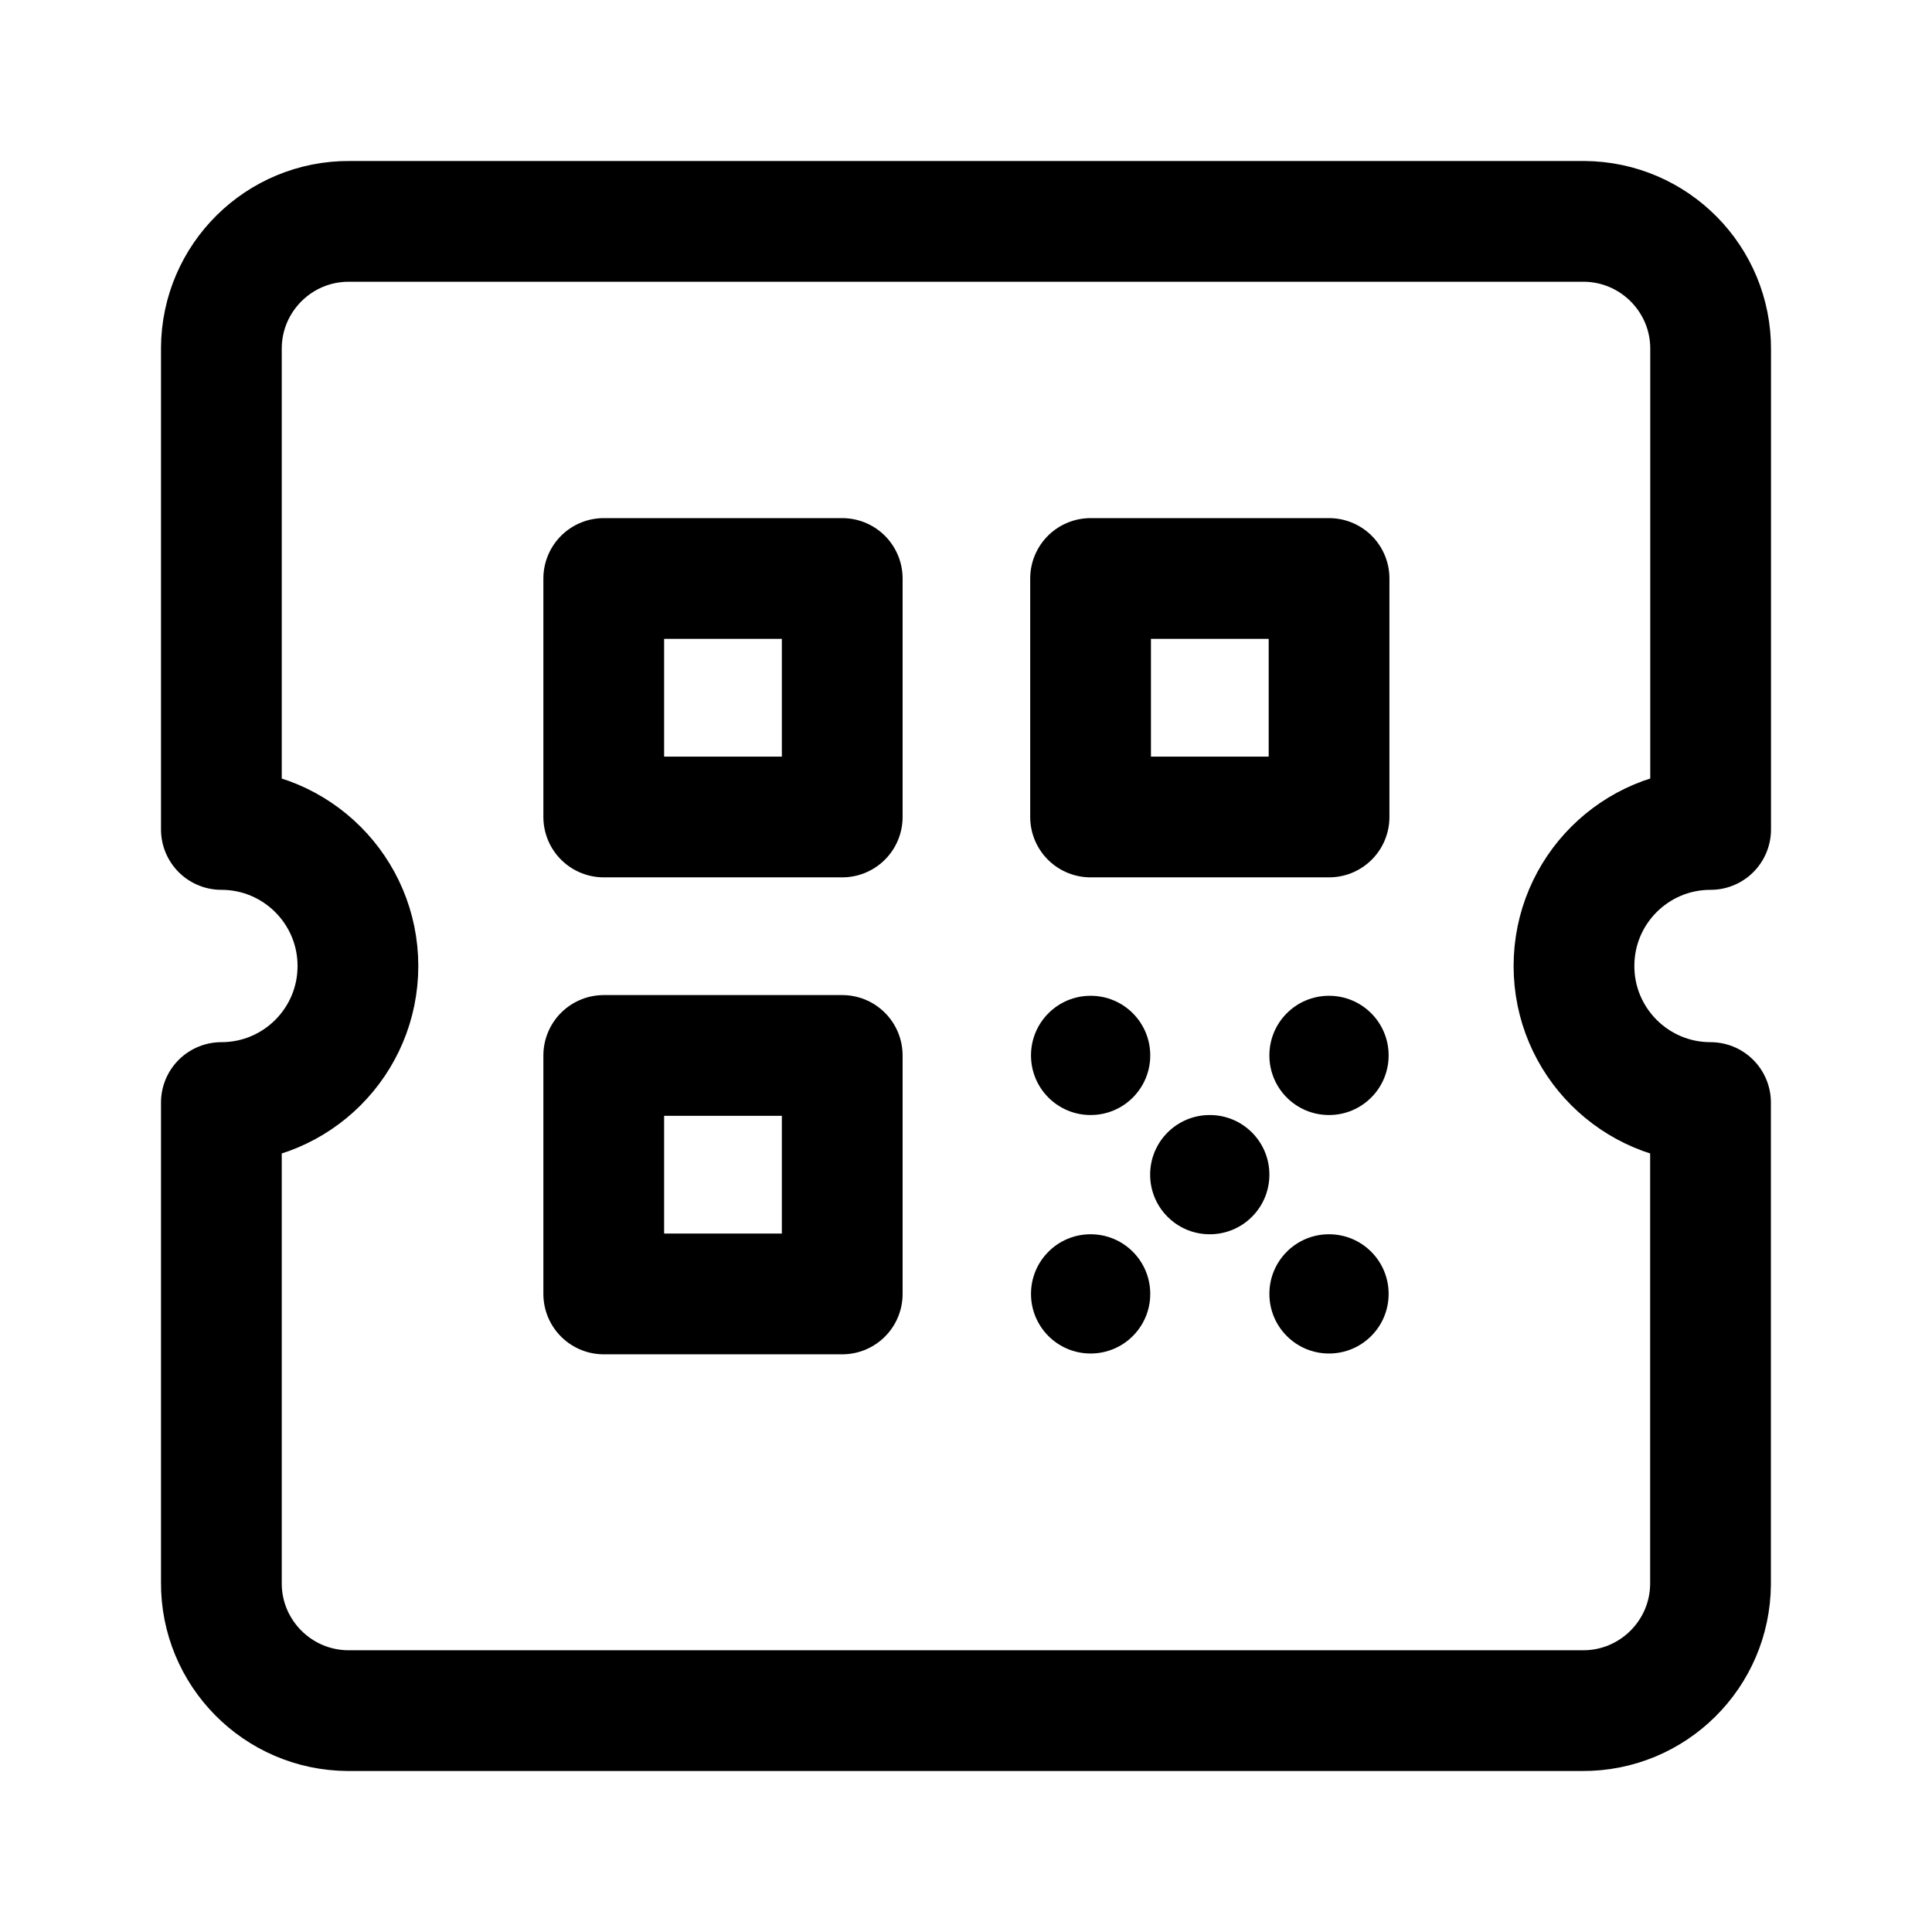
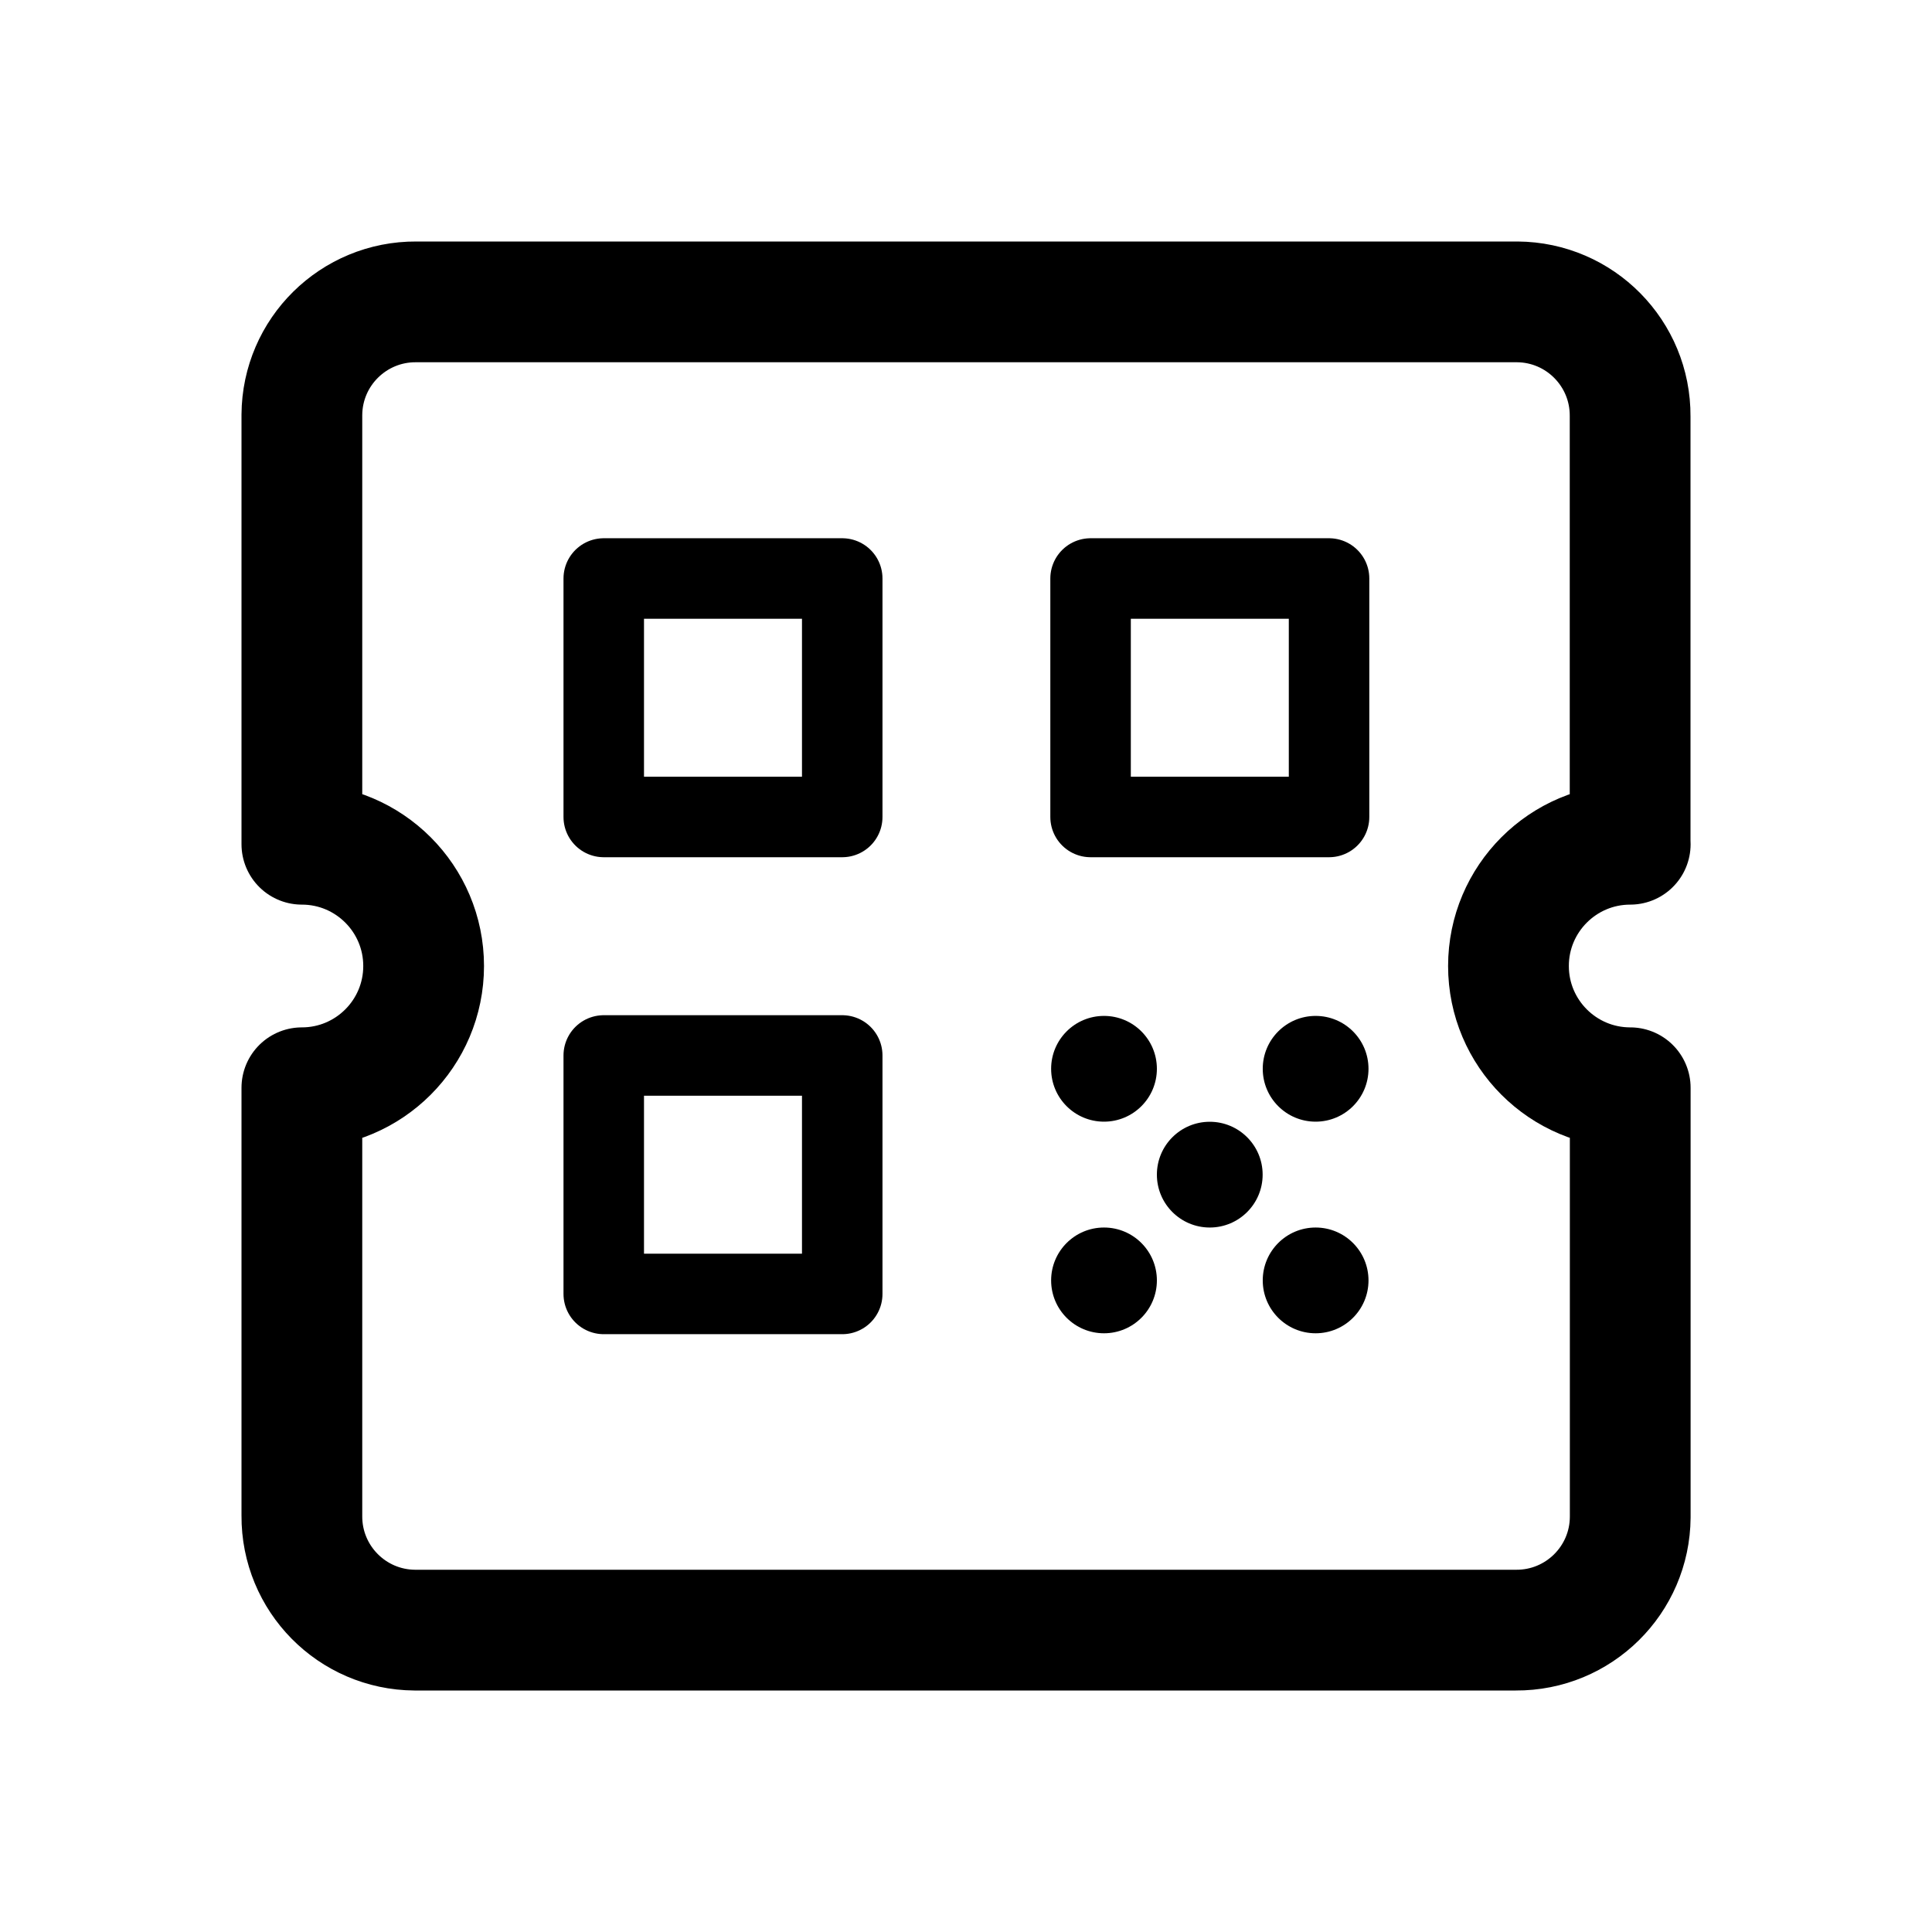
<svg xmlns="http://www.w3.org/2000/svg" id="Layer_1" data-name="Layer 1" width="192" height="192" viewBox="0 0 192 192">
  <defs>
    <style>
-       .cls-1, .cls-2 {
+       .cls-1, .cls-2, .cls-3 {
        fill: none;
      }

      .cls-2 {
+         stroke-width: 8px;
+       }
+ 
+       .cls-2, .cls-3 {
        stroke: #000;
        stroke-linejoin: round;
+       }
+ 
+       .cls-3 {
        stroke-width: 12px;
      }
    </style>
  </defs>
  <rect class="cls-1" width="192" height="192" />
-   <path class="cls-2" d="M170,82.43V34.74c.05-6.99-5.59-12.7-12.58-12.74-.05,0-.11,0-.16,0H34.74c-6.99-.05-12.7,5.59-12.74,12.58,0,.05,0,.11,0,.16v47.69c7.49,0,13.57,6.07,13.57,13.57s-6.07,13.57-13.57,13.57v47.69c-.05,6.99,5.59,12.7,12.58,12.74,.05,0,.11,0,.16,0h122.51c6.99,.05,12.7-5.59,12.74-12.58,0-.05,0-.11,0-.16v-47.69c-7.49,0-13.57-6.07-13.57-13.57s6.07-13.57,13.57-13.57Z" />
+   <path class="cls-3" d="M162,83.9V41.37c.04-6.24-4.98-11.33-11.22-11.37-.05,0-.1,0-.15,0H41.37c-6.24-.04-11.33,4.98-11.37,11.22,0,.05,0,.1,0,.15v42.53c6.68,0,12.1,5.42,12.1,12.1s-5.42,12.1-12.1,12.1v42.53c-.04,6.24,4.98,11.33,11.22,11.37,.05,0,.1,0,.15,0h109.27c6.24,.04,11.33-4.98,11.37-11.22,0-.05,0-.1,0-.15v-42.53c-6.68,0-12.1-5.42-12.1-12.1s5.42-12.1,12.1-12.1Z" />
  <g>
    <rect class="cls-2" x="60" y="57.49" width="23.7" height="23.7" />
    <rect class="cls-2" x="108.38" y="57.49" width="23.7" height="23.7" />
    <rect class="cls-2" x="60" y="104.89" width="23.7" height="23.7" />
-     <rect x="114.3" y="110.81" width="11.85" height="11.85" rx="5.92" ry="5.92" />
-     <rect x="102.46" y="98.96" width="11.85" height="11.85" rx="5.92" ry="5.92" />
-     <rect x="102.46" y="122.66" width="11.85" height="11.85" rx="5.92" ry="5.92" />
-     <rect x="126.15" y="122.66" width="11.85" height="11.85" rx="5.92" ry="5.92" />
-     <rect x="126.15" y="98.96" width="11.85" height="11.85" rx="5.92" ry="5.92" />
+     <rect x="114.97" y="111.48" width="10.51" height="10.51" rx="5.26" ry="5.26" />
+     <rect x="104.46" y="100.96" width="10.51" height="10.51" rx="5.26" ry="5.26" />
+     <rect x="104.46" y="121.99" width="10.51" height="10.51" rx="5.26" ry="5.26" />
+     <rect x="125.49" y="121.99" width="10.51" height="10.51" rx="5.26" ry="5.26" />
+     <rect x="125.49" y="100.96" width="10.51" height="10.51" rx="5.26" ry="5.26" />
  </g>
</svg>
